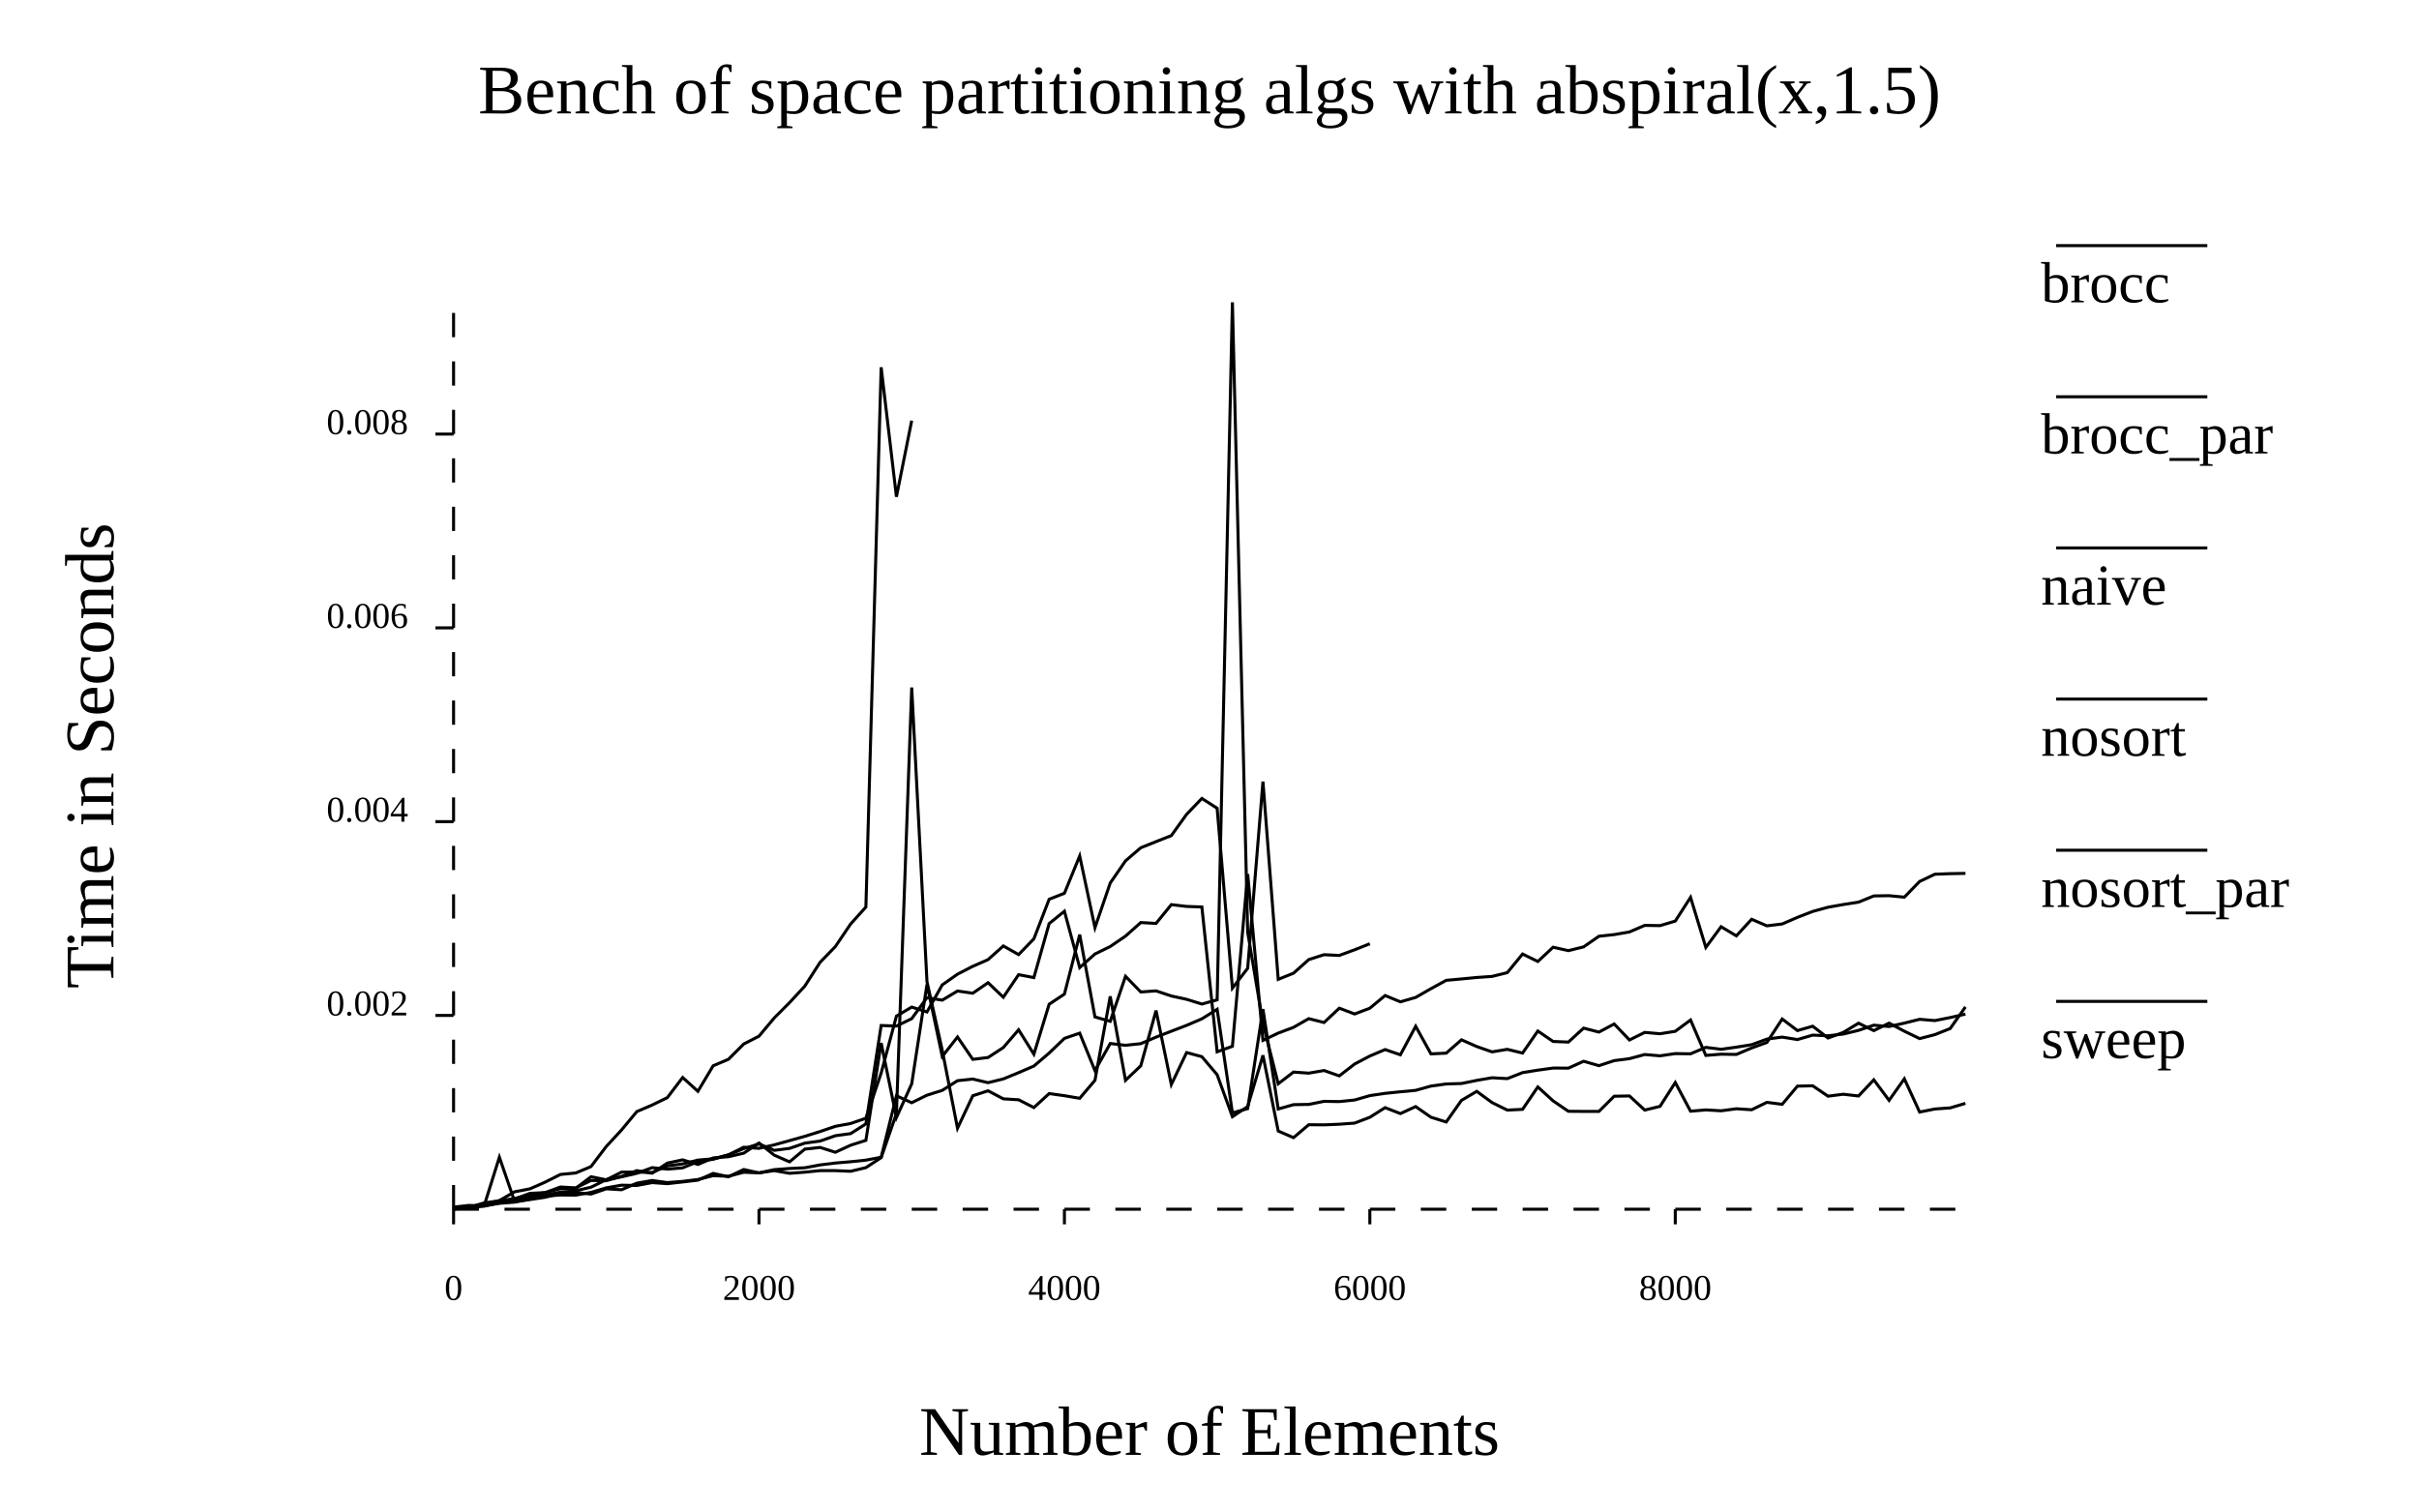
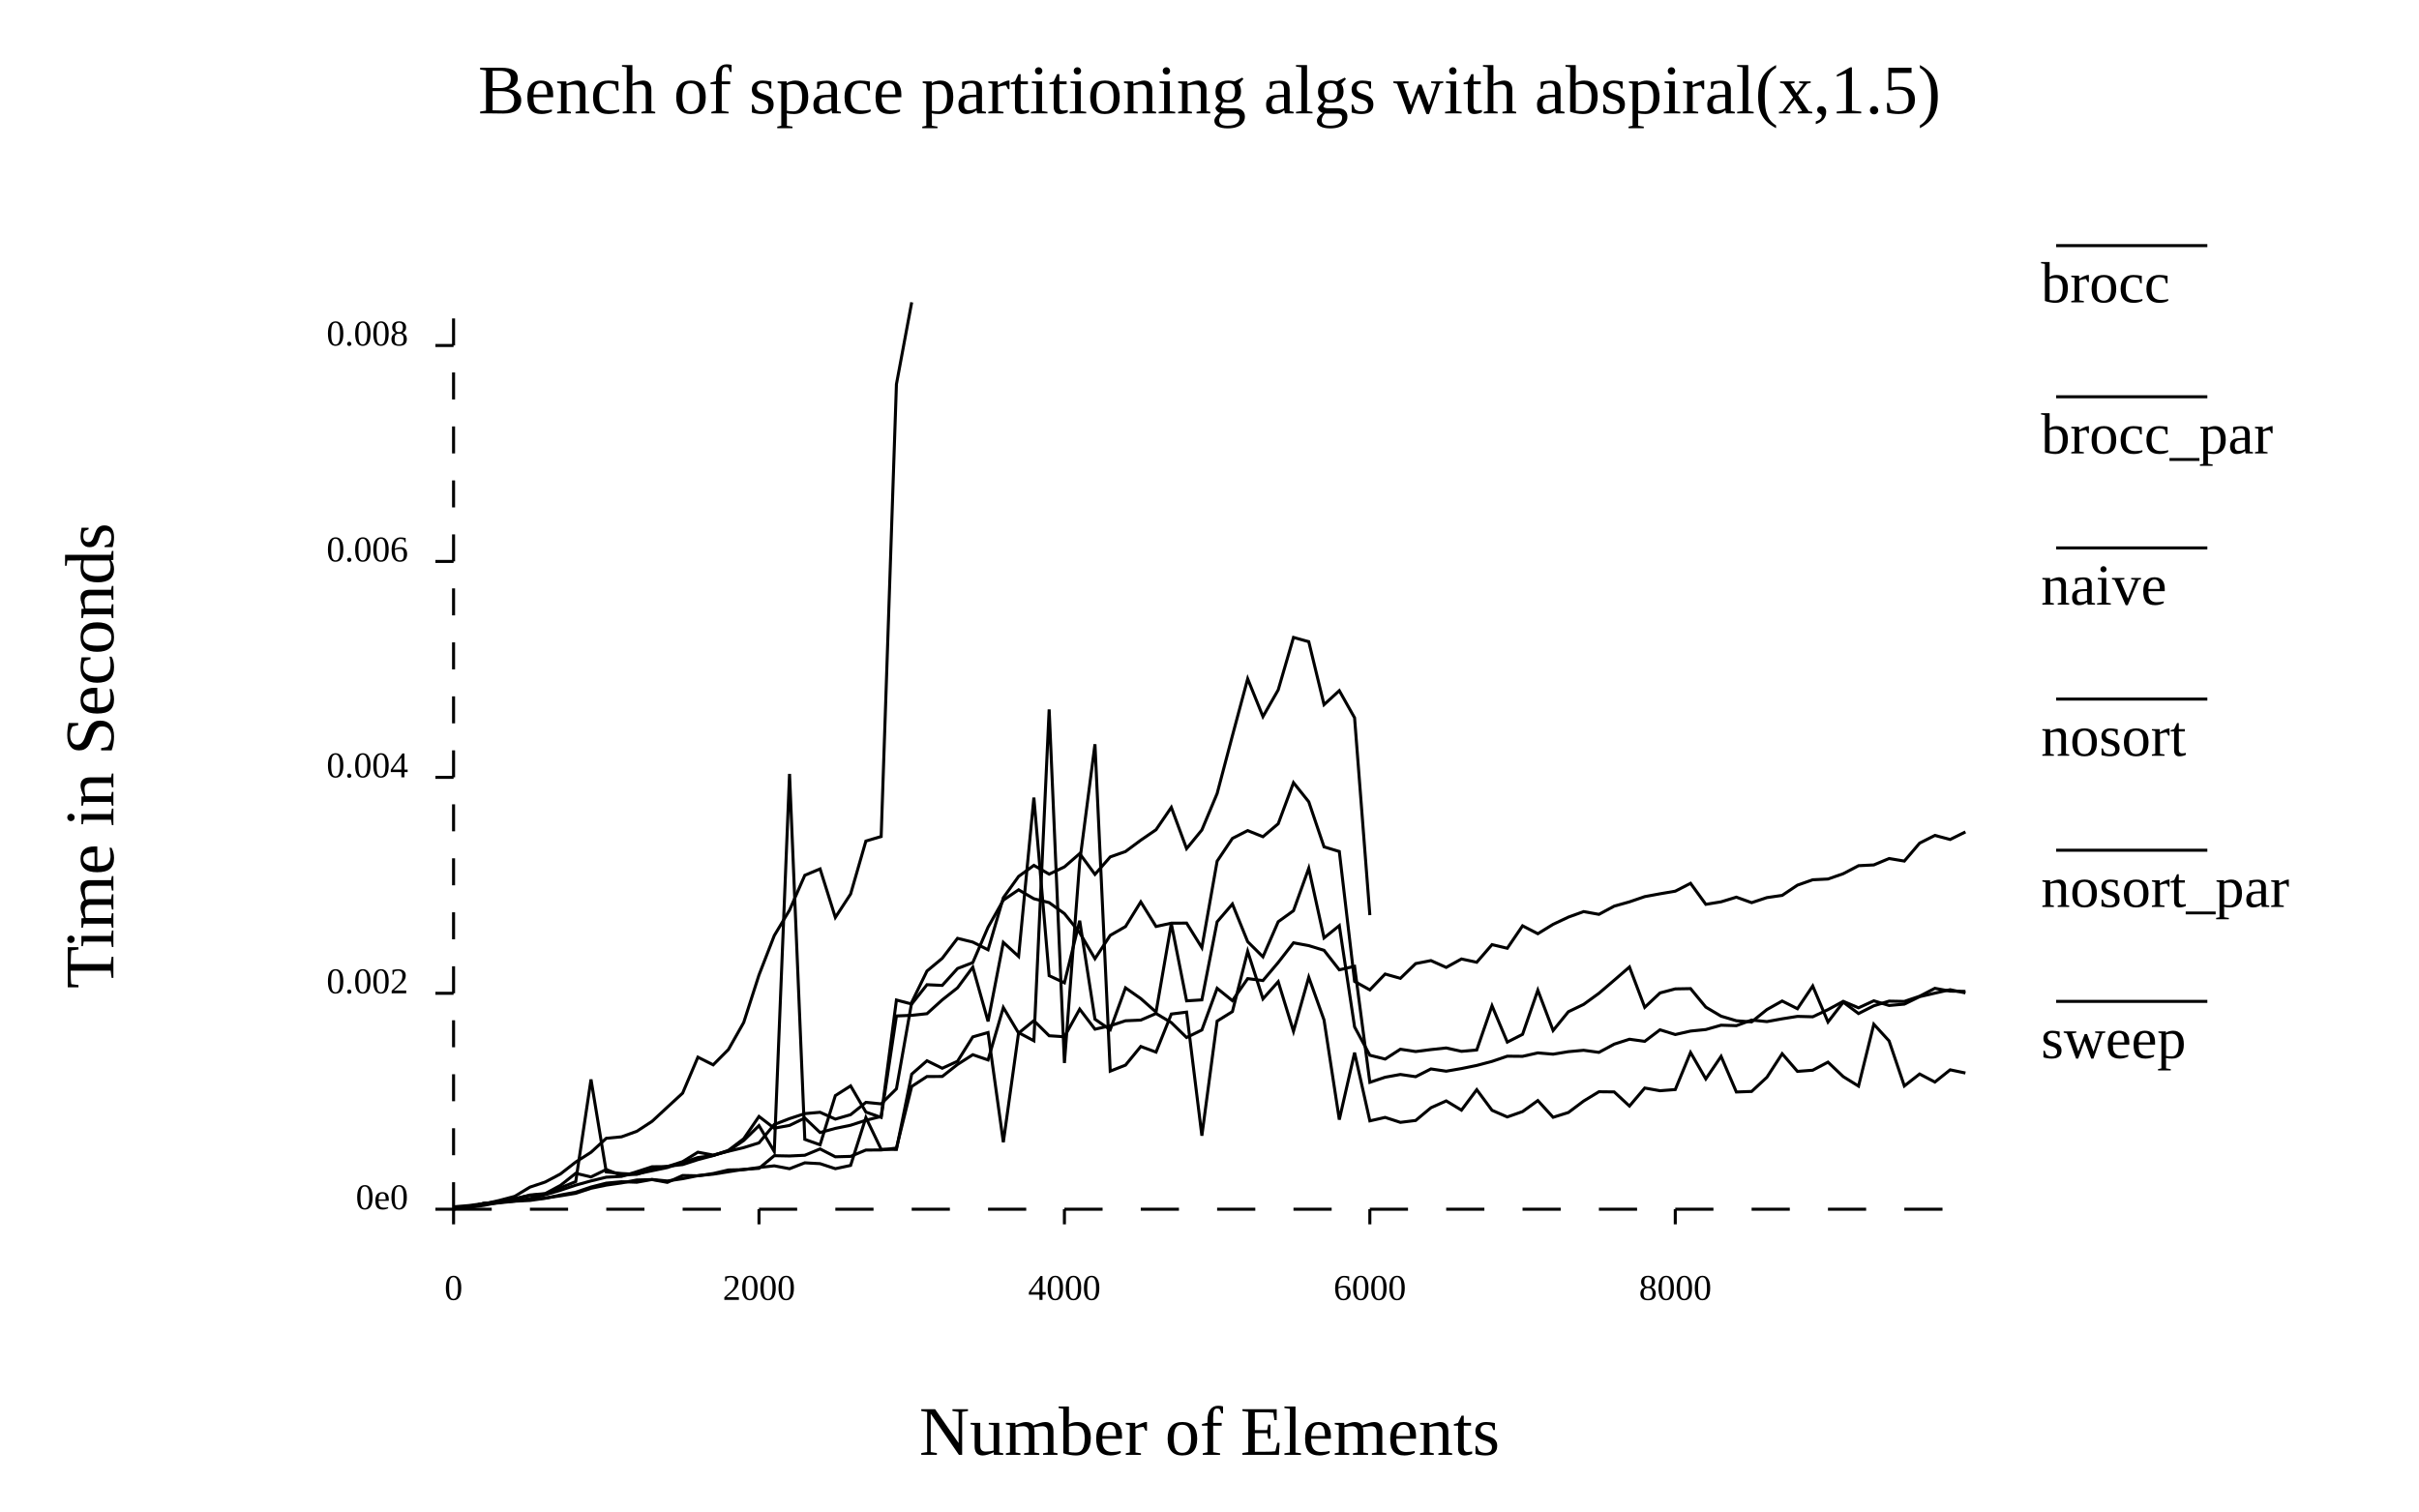
<svg xmlns="http://www.w3.org/2000/svg" width="800" class="poloto_background poloto" height="500" viewBox="0 0 800 500">
  <text class="poloto_text" alignment-baseline="middle" text-anchor="start" font-size="large" x="675" y="100">brocc</text>
  <line class="poloto0stroke poloto0legend" stroke="black" x1="680" x2="730" y1="81.25" y2="81.25" />
-   <path class="poloto0stroke" fill="none" stroke="black" d=" M 150 399.546 L 155.051 399.303 L 160.101 398.842 L 165.152 398.047 L 170.202 397.665 L 175.253 396.672 L 180.303 395.641 L 185.354 395.301 L 190.404 395.344 L 195.455 394.436 L 200.505 392.935 L 205.556 392.051 L 210.606 392.148 L 215.657 391.197 L 220.707 391.554 L 225.758 390.985 L 230.808 390.387 L 235.859 388.154 L 240.909 389.26 L 245.96 386.864 L 251.01 387.984 L 256.061 386.911 L 261.111 386.527 L 266.162 386.292 L 271.212 385.353 L 276.263 384.721 L 281.313 384.297 L 286.364 383.764 L 291.414 382.812 L 296.465 362.473 L 301.515 364.774 L 306.566 362.283 L 311.616 360.689 L 316.667 357.483 L 321.717 356.944 L 326.768 358.143 L 331.818 356.903 L 336.869 354.824 L 341.919 352.649 L 346.97 348.342 L 352.02 343.494 L 357.071 341.76 L 362.121 354.158 L 367.172 345.182 L 372.222 345.778 L 377.273 345.234 L 382.323 343.076 L 387.374 341.125 L 392.424 339.182 L 397.475 337.026 L 402.525 333.873 L 407.576 368.119 L 412.626 366.733 L 417.677 333.804 L 422.727 366.852 L 427.778 365.418 L 432.828 365.33 L 437.879 364.312 L 442.929 364.396 L 447.98 363.88 L 453.03 362.424 L 458.081 361.672 L 463.131 361.151 L 468.182 360.679 L 473.232 359.269 L 478.283 358.567 L 483.333 358.416 L 488.384 357.385 L 493.434 356.516 L 498.485 356.8 L 503.535 354.814 L 508.586 354.001 L 513.636 353.309 L 518.687 353.335 L 523.737 351.057 L 528.788 352.515 L 533.838 350.851 L 538.889 350.191 L 543.939 348.83 L 548.99 349.259 L 554.04 348.525 L 559.091 348.59 L 564.141 346.459 L 569.192 347.098 L 574.242 346.391 L 579.293 345.583 L 584.343 343.721 L 589.394 343.066 L 594.444 343.877 L 599.495 342.405 L 604.545 342.635 L 609.596 342.057 L 614.646 340.839 L 619.697 339.124 L 624.747 339.563 L 629.798 338.439 L 634.848 337.179 L 639.899 337.599 L 644.949 336.603 L 650 335.456" />
+   <path class="poloto0stroke" fill="none" stroke="black" d=" M 150 399.802 L 155.051 399.31 L 160.101 398.413 L 165.152 397.891 L 170.202 397.352 L 175.253 397.101 L 180.303 396.381 L 185.354 395.295 L 190.404 394.376 L 195.455 392.664 L 200.505 391.379 L 205.556 390.907 L 210.606 391.075 L 215.657 390.167 L 220.707 390.659 L 225.758 389.913 L 230.808 388.91 L 235.859 388.411 L 240.909 387.611 L 245.96 386.819 L 251.01 386.482 L 256.061 382.294 L 261.111 382.391 L 266.162 382.152 L 271.212 380.058 L 276.263 382.66 L 281.313 382.524 L 286.364 380.428 L 291.414 380.403 L 296.465 379.771 L 301.515 359.394 L 306.566 356.102 L 311.616 356.092 L 316.667 352.112 L 321.717 348.889 L 326.768 350.627 L 331.818 333.284 L 336.869 341.745 L 341.919 337.62 L 346.97 342.619 L 352.02 342.948 L 357.071 333.816 L 362.121 340.449 L 367.172 339.317 L 372.222 337.663 L 377.273 337.442 L 382.323 335.257 L 387.374 338.268 L 392.424 343.202 L 397.475 340.713 L 402.525 326.928 L 407.576 331.015 L 412.626 323.726 L 417.677 324.365 L 422.727 318.381 L 427.778 311.878 L 432.828 312.806 L 437.879 314.361 L 442.929 320.813 L 447.98 319.649 L 453.03 358.03 L 458.081 356.343 L 463.131 355.423 L 468.182 356.164 L 473.232 353.599 L 478.283 354.345 L 483.333 353.47 L 488.384 352.436 L 493.434 351.1 L 498.485 349.381 L 503.535 349.427 L 508.586 348.291 L 513.636 348.716 L 518.687 347.884 L 523.737 347.424 L 528.788 348.119 L 533.838 345.396 L 538.889 343.773 L 543.939 344.469 L 548.99 340.65 L 554.04 342.214 L 559.091 341.073 L 564.141 340.565 L 569.192 339.127 L 574.242 339.287 L 579.293 337.43 L 584.343 337.938 L 589.394 337.016 L 594.444 336.214 L 599.495 336.349 L 604.545 333.981 L 609.596 331.231 L 614.646 333.383 L 619.697 331.06 L 624.747 332.607 L 629.798 332.157 L 634.848 329.69 L 639.899 328.526 L 644.949 327.391 L 650 328.447" />
  <text class="poloto_text" alignment-baseline="middle" text-anchor="start" font-size="large" x="675" y="150">brocc_par</text>
  <line class="poloto1stroke poloto1legend" stroke="black" x1="680" x2="730" y1="131.25" y2="131.25" />
-   <path class="poloto1stroke" fill="none" stroke="black" d=" M 150 399.295 L 155.051 398.744 L 160.101 398.901 L 165.152 382.802 L 170.202 397.471 L 175.253 396.806 L 180.303 396.046 L 185.354 394.815 L 190.404 394.477 L 195.455 394.99 L 200.505 393.251 L 205.556 393.556 L 210.606 391.391 L 215.657 390.504 L 220.707 391.182 L 225.758 390.794 L 230.808 390.172 L 235.859 388.9 L 240.909 389.114 L 245.96 387.768 L 251.01 387.979 L 256.061 387.242 L 261.111 388.119 L 266.162 387.745 L 271.212 387.241 L 276.263 387.241 L 281.313 387.453 L 286.364 386.241 L 291.414 382.931 L 296.465 368.353 L 301.515 227.419 L 306.566 324.716 L 311.616 347.389 L 316.667 373.196 L 321.717 362.469 L 326.768 360.836 L 331.818 363.486 L 336.869 363.8 L 341.919 366.374 L 346.97 361.745 L 352.02 362.449 L 357.071 363.307 L 362.121 357.362 L 367.172 329.594 L 372.222 357.354 L 377.273 352.552 L 382.323 334.281 L 387.374 358.754 L 392.424 348.184 L 397.475 349.541 L 402.525 355.507 L 407.576 369.398 L 412.626 366.036 L 417.677 349.097 L 422.727 374.137 L 427.778 376.327 L 432.828 372.053 L 437.879 372.095 L 442.929 371.886 L 447.98 371.518 L 453.03 369.593 L 458.081 366.399 L 463.131 368.37 L 468.182 366.05 L 473.232 369.57 L 478.283 371.153 L 483.333 363.995 L 488.384 361.017 L 493.434 364.711 L 498.485 367.212 L 503.535 366.963 L 508.586 359.556 L 513.636 364.161 L 518.687 367.607 L 523.737 367.648 L 528.788 367.643 L 533.838 362.624 L 538.889 362.532 L 543.939 367.207 L 548.99 365.982 L 554.04 358.095 L 559.091 367.583 L 564.141 367.149 L 569.192 367.443 L 574.242 366.771 L 579.293 367.097 L 584.343 364.648 L 589.394 365.304 L 594.444 359.287 L 599.495 359.175 L 604.545 362.607 L 609.596 361.966 L 614.646 362.548 L 619.697 357.2 L 624.747 363.991 L 629.798 356.863 L 634.848 367.862 L 639.899 366.845 L 644.949 366.487 L 650 364.986" />
+   <path class="poloto1stroke" fill="none" stroke="black" d=" M 150 399.208 L 155.051 398.791 L 160.101 398.12 L 165.152 397.435 L 170.202 397.246 L 175.253 396.765 L 180.303 396.316 L 185.354 395.575 L 190.404 394.748 L 195.455 393.08 L 200.505 392.03 L 205.556 391.303 L 210.606 390.331 L 215.657 390.198 L 220.707 391.127 L 225.758 388.844 L 230.808 388.941 L 235.859 388.195 L 240.909 387.013 L 245.96 386.914 L 251.01 386.197 L 256.061 385.65 L 261.111 386.609 L 266.162 384.651 L 271.212 384.933 L 276.263 386.592 L 281.313 385.513 L 286.364 369.675 L 291.414 380.188 L 296.465 380.233 L 301.515 355.319 L 306.566 350.89 L 311.616 353.371 L 316.667 351.057 L 321.717 342.994 L 326.768 341.555 L 331.818 377.861 L 336.869 341.588 L 341.919 344.281 L 346.97 234.666 L 352.02 351.643 L 357.071 285.139 L 362.121 246.187 L 367.172 354.325 L 372.222 352.333 L 377.273 346.169 L 382.323 348.031 L 387.374 335.438 L 392.424 334.802 L 397.475 375.691 L 402.525 337.771 L 407.576 334.634 L 412.626 314.702 L 417.677 330.425 L 422.727 324.734 L 427.778 341.152 L 432.828 323.257 L 437.879 337.404 L 442.929 370.372 L 447.98 348.214 L 453.03 370.778 L 458.081 369.63 L 463.131 371.268 L 468.182 370.644 L 473.232 366.432 L 478.283 364.174 L 483.333 367.231 L 488.384 360.463 L 493.434 367.278 L 498.485 369.479 L 503.535 367.706 L 508.586 364.059 L 513.636 369.59 L 518.687 368.01 L 523.737 364.218 L 528.788 361.141 L 533.838 361.195 L 538.889 365.875 L 543.939 359.914 L 548.99 360.811 L 554.04 360.418 L 559.091 348.152 L 564.141 356.901 L 569.192 349.438 L 574.242 361.227 L 579.293 361.043 L 584.343 356.356 L 589.394 348.569 L 594.444 354.408 L 599.495 354.021 L 604.545 351.348 L 609.596 356.149 L 614.646 359.273 L 619.697 338.812 L 624.747 344.328 L 629.798 359.227 L 634.848 355.273 L 639.899 357.931 L 644.949 353.893 L 650 354.944" />
  <text class="poloto_text" alignment-baseline="middle" text-anchor="start" font-size="large" x="675" y="200">naive</text>
  <line class="poloto2stroke poloto2legend" stroke="black" x1="680" x2="730" y1="181.25" y2="181.25" />
-   <path class="poloto2stroke" fill="none" stroke="black" d=" M 150 400 L 155.051 399.246 L 160.101 398.426 L 165.152 397.122 L 170.202 394.235 L 175.253 393.261 L 180.303 391.036 L 185.354 388.499 L 190.404 388.011 L 195.455 385.889 L 200.505 379.248 L 205.556 373.783 L 210.606 367.702 L 215.657 365.541 L 220.707 363.081 L 225.758 356.423 L 230.808 360.997 L 235.859 352.548 L 240.909 350.408 L 245.96 345.35 L 251.01 342.755 L 256.061 336.719 L 261.111 331.668 L 266.162 326.201 L 271.212 318.323 L 276.263 313.122 L 281.313 305.653 L 286.364 300.044 L 291.414 121.482 L 296.465 164.339 L 301.515 139.142" />
+   <path class="poloto2stroke" fill="none" stroke="black" d=" M 150 399.994 L 155.051 399.051 L 160.101 398.248 L 165.152 397.091 L 170.202 395.75 L 175.253 392.696 L 180.303 391.007 L 185.354 388.333 L 190.404 384.395 L 195.455 381.173 L 200.505 376.536 L 205.556 376.053 L 210.606 374.223 L 215.657 370.925 L 220.707 366.245 L 225.758 361.592 L 230.808 349.71 L 235.859 352.246 L 240.909 347.161 L 245.96 338.221 L 251.01 322.521 L 256.061 309.494 L 261.111 301.061 L 266.162 289.54 L 271.212 287.43 L 276.263 303.481 L 281.313 295.738 L 286.364 278.213 L 291.414 276.717 L 296.465 127.098 L 301.515 100" />
  <text class="poloto_text" alignment-baseline="middle" text-anchor="start" font-size="large" x="675" y="250">nosort</text>
  <line class="poloto3stroke poloto3legend" stroke="black" x1="680" x2="730" y1="231.25" y2="231.25" />
-   <path class="poloto3stroke" fill="none" stroke="black" d=" M 150 399.836 L 155.051 399.417 L 160.101 397.904 L 165.152 397.236 L 170.202 396.457 L 175.253 395.258 L 180.303 394.509 L 185.354 393.205 L 190.404 393.086 L 195.455 389.263 L 200.505 390.274 L 205.556 387.733 L 210.606 387.721 L 215.657 387.864 L 220.707 385.656 L 225.758 385.011 L 230.808 383.749 L 235.859 383.324 L 240.909 382.006 L 245.96 379.957 L 251.01 378.407 L 256.061 380.519 L 261.111 379.875 L 266.162 378.143 L 271.212 377.456 L 276.263 375.692 L 281.313 374.994 L 286.364 371.774 L 291.414 339.228 L 296.465 339.41 L 301.515 336.97 L 306.566 330.017 L 311.616 330.849 L 316.667 327.819 L 321.717 328.549 L 326.768 325.073 L 331.818 329.876 L 336.869 322.414 L 341.919 323.382 L 346.97 305.517 L 352.02 301.433 L 357.071 320.073 L 362.121 315.572 L 367.172 313.101 L 372.222 309.661 L 377.273 305.175 L 382.323 305.459 L 387.374 299.247 L 392.424 299.839 L 397.475 300.018 L 402.525 347.93 L 407.576 346.103 L 412.626 289.124 L 417.677 344.144 L 422.727 341.737 L 427.778 339.845 L 432.828 336.961 L 437.879 338.245 L 442.929 333.5 L 447.98 335.419 L 453.03 333.504 L 458.081 329.315 L 463.131 331.398 L 468.182 329.944 L 473.232 327.047 L 478.283 324.287 L 483.333 323.829 L 488.384 323.34 L 493.434 322.992 L 498.485 321.746 L 503.535 315.582 L 508.586 318.054 L 513.636 313.334 L 518.687 314.467 L 523.737 313.215 L 528.788 309.708 L 533.838 309.156 L 538.889 308.281 L 543.939 306.111 L 548.99 306.193 L 554.04 304.692 L 559.091 296.839 L 564.141 313.397 L 569.192 306.551 L 574.242 309.572 L 579.293 304.085 L 584.343 306.26 L 589.394 305.648 L 594.444 303.454 L 599.495 301.496 L 604.545 300.111 L 609.596 299.214 L 614.646 298.424 L 619.697 296.367 L 624.747 296.291 L 629.798 296.776 L 634.848 291.582 L 639.899 289.185 L 644.949 289 L 650 288.91" />
+   <path class="poloto3stroke" fill="none" stroke="black" d=" M 150 399.801 L 155.051 399.268 L 160.101 398.05 L 165.152 397.764 L 170.202 396.528 L 175.253 395.458 L 180.303 394.948 L 185.354 392.923 L 190.404 390.863 L 195.455 357.072 L 200.505 387.668 L 205.556 388.191 L 210.606 388.463 L 215.657 386.804 L 220.707 385.796 L 225.758 385.234 L 230.808 383.602 L 235.859 382.258 L 240.909 380.514 L 245.96 376.687 L 251.01 369.319 L 256.061 373.202 L 261.111 372.277 L 266.162 369.839 L 271.212 374.631 L 276.263 373.266 L 281.313 372.221 L 286.364 370.576 L 291.414 369.316 L 296.465 330.804 L 301.515 332.127 L 306.566 325.736 L 311.616 325.963 L 316.667 320.376 L 321.717 318.42 L 326.768 306.704 L 331.818 297.764 L 336.869 294.342 L 341.919 297.296 L 346.97 298.579 L 352.02 302.214 L 357.071 308.54 L 362.121 317.129 L 367.172 309.411 L 372.222 306.502 L 377.273 298.335 L 382.323 306.474 L 387.374 305.379 L 392.424 305.359 L 397.475 313.48 L 402.525 284.868 L 407.576 277.34 L 412.626 274.754 L 417.677 276.783 L 422.727 272.49 L 427.778 258.899 L 432.828 265.225 L 437.879 280.139 L 442.929 281.674 L 447.98 324.636 L 453.03 327.454 L 458.081 322.203 L 463.131 323.632 L 468.182 318.747 L 473.232 317.754 L 478.283 320.01 L 483.333 317.22 L 488.384 318.309 L 493.434 312.473 L 498.485 313.677 L 503.535 306.254 L 508.586 308.866 L 513.636 305.764 L 518.687 303.376 L 523.737 301.548 L 528.788 302.459 L 533.838 299.745 L 538.889 298.328 L 543.939 296.596 L 548.99 295.659 L 554.04 294.796 L 559.091 292.2 L 564.141 299.15 L 569.192 298.317 L 574.242 296.776 L 579.293 298.592 L 584.343 296.921 L 589.394 296.186 L 594.444 292.803 L 599.495 291.025 L 604.545 290.774 L 609.596 289.012 L 614.646 286.365 L 619.697 286.112 L 624.747 283.992 L 629.798 284.838 L 634.848 278.908 L 639.899 276.349 L 644.949 277.696 L 650 275.193" />
  <text class="poloto_text" alignment-baseline="middle" text-anchor="start" font-size="large" x="675" y="300">nosort_par</text>
  <line class="poloto4stroke poloto4legend" stroke="black" x1="680" x2="730" y1="281.25" y2="281.25" />
-   <path class="poloto4stroke" fill="none" stroke="black" d=" M 150 399.955 L 155.051 399.412 L 160.101 398.445 L 165.152 397.559 L 170.202 396.624 L 175.253 394.752 L 180.303 394.508 L 185.354 392.653 L 190.404 392.947 L 195.455 390.489 L 200.505 390.566 L 205.556 389.142 L 210.606 387.238 L 215.657 388.091 L 220.707 384.739 L 225.758 383.67 L 230.808 385.198 L 235.859 383.04 L 240.909 382.631 L 245.96 381.466 L 251.01 378.107 L 256.061 382.12 L 261.111 384.329 L 266.162 380.121 L 271.212 379.562 L 276.263 381.16 L 281.313 378.834 L 286.364 377.218 L 291.414 345.014 L 296.465 369.682 L 301.515 358.532 L 306.566 325.639 L 311.616 349.47 L 316.667 343.038 L 321.717 350.429 L 326.768 349.814 L 331.818 346.52 L 336.869 340.652 L 341.919 348.726 L 346.97 332.19 L 352.02 328.847 L 357.071 309.166 L 362.121 336.401 L 367.172 337.85 L 372.222 322.961 L 377.273 328.138 L 382.323 327.778 L 387.374 329.465 L 392.424 330.569 L 397.475 332.132 L 402.525 330.737 L 407.576 100 L 412.626 308.381 L 417.677 338.503 L 422.727 358.506 L 427.778 354.635 L 432.828 354.993 L 437.879 354.118 L 442.929 355.898 L 447.98 351.982 L 453.03 349.326 L 458.081 347.185 L 463.131 348.924 L 468.182 339.486 L 473.232 348.611 L 478.283 348.376 L 483.333 343.961 L 488.384 346.189 L 493.434 347.952 L 498.485 347.113 L 503.535 348.348 L 508.586 341.055 L 513.636 344.512 L 518.687 344.713 L 523.737 340.094 L 528.788 341.414 L 533.838 338.727 L 538.889 344.018 L 543.939 341.514 L 548.99 341.956 L 554.04 341.152 L 559.091 337.411 L 564.141 349.121 L 569.192 348.721 L 574.242 348.801 L 579.293 346.664 L 584.343 344.827 L 589.394 337.079 L 594.444 340.91 L 599.495 339.462 L 604.545 343.369 L 609.596 341.521 L 614.646 338.464 L 619.697 340.926 L 624.747 338.44 L 629.798 341.115 L 634.848 343.564 L 639.899 342.245 L 644.949 340.242 L 650 333.094" />
+   <path class="poloto4stroke" fill="none" stroke="black" d=" M 150 399.944 L 155.051 399.272 L 160.101 398.059 L 165.152 397.737 L 170.202 396.584 L 175.253 395.299 L 180.303 394.834 L 185.354 392.125 L 190.404 388.122 L 195.455 389.324 L 200.505 386.87 L 205.556 388.861 L 210.606 388.322 L 215.657 387.27 L 220.707 386.223 L 225.758 384.523 L 230.808 382.916 L 235.859 382.223 L 240.909 380.711 L 245.96 377.278 L 251.01 372.353 L 256.061 380.916 L 261.111 255.991 L 266.162 376.9 L 271.212 378.688 L 276.263 362.418 L 281.313 359.208 L 286.364 367.866 L 291.414 369.629 L 296.465 336.066 L 301.515 335.869 L 306.566 335.321 L 311.616 330.754 L 316.667 326.762 L 321.717 319.933 L 326.768 337.877 L 331.818 311.736 L 336.869 316.384 L 341.919 263.827 L 346.97 322.753 L 352.02 325.104 L 357.071 304.557 L 362.121 337.142 L 367.172 340.631 L 372.222 326.772 L 377.273 330.323 L 382.323 334.79 L 387.374 305.511 L 392.424 331.073 L 397.475 330.755 L 402.525 304.921 L 407.576 299.044 L 412.626 311.503 L 417.677 316.509 L 422.727 304.902 L 427.778 301.255 L 432.828 287.21 L 437.879 310.262 L 442.929 306.192 L 447.98 339.69 L 453.03 349.067 L 458.081 350.329 L 463.131 347.074 L 468.182 347.841 L 473.232 347.195 L 478.283 346.66 L 483.333 347.778 L 488.384 347.322 L 493.434 332.699 L 498.485 344.721 L 503.535 342.152 L 508.586 327.557 L 513.636 340.888 L 518.687 334.672 L 523.737 332.246 L 528.788 328.579 L 533.838 324.254 L 538.889 319.875 L 543.939 333.222 L 548.99 328.464 L 554.04 327.118 L 559.091 327.029 L 564.141 333.15 L 569.192 336.146 L 574.242 337.657 L 579.293 338.035 L 584.343 333.96 L 589.394 331.126 L 594.444 333.685 L 599.495 326.16 L 604.545 338.074 L 609.596 331.511 L 614.646 335.278 L 619.697 332.708 L 624.747 331.168 L 629.798 331.259 L 634.848 329.548 L 639.899 326.926 L 644.949 327.862 L 650 327.941" />
  <text class="poloto_text" alignment-baseline="middle" text-anchor="start" font-size="large" x="675" y="350">sweep</text>
  <line class="poloto5stroke poloto5legend" stroke="black" x1="680" x2="730" y1="331.25" y2="331.25" />
-   <path class="poloto5stroke" fill="none" stroke="black" d=" M 150 399.917 L 155.051 399.44 L 160.101 398.983 L 165.152 397.929 L 170.202 397.247 L 175.253 395.91 L 180.303 395.279 L 185.354 394.348 L 190.404 393.903 L 195.455 392.716 L 200.505 390.221 L 205.556 389.288 L 210.606 388.12 L 215.657 386.255 L 220.707 386.727 L 225.758 386.318 L 230.808 384.245 L 235.859 383.479 L 240.909 382.04 L 245.96 379.486 L 251.01 379.868 L 256.061 378.707 L 261.111 377.307 L 266.162 375.89 L 271.212 374.3 L 276.263 372.58 L 281.313 371.644 L 286.364 369.909 L 291.414 354.949 L 296.465 336.13 L 301.515 333.134 L 306.566 334.751 L 311.616 325.788 L 316.667 322.251 L 321.717 319.646 L 326.768 317.43 L 331.818 312.912 L 336.869 315.769 L 341.919 310.56 L 346.97 297.469 L 352.02 295.485 L 357.071 283.141 L 362.121 306.868 L 367.172 292.092 L 372.222 284.769 L 377.273 280.427 L 382.323 278.405 L 387.374 276.412 L 392.424 269.382 L 397.475 264.125 L 402.525 267.365 L 407.576 326.863 L 412.626 320.313 L 417.677 258.536 L 422.727 323.958 L 427.778 321.934 L 432.828 317.425 L 437.879 315.81 L 442.929 316.049 L 447.98 314.188 L 453.03 312.184" />
+   <path class="poloto5stroke" fill="none" stroke="black" d=" M 150 399.7 L 155.051 399.4 L 160.101 398.71 L 165.152 397.713 L 170.202 397.316 L 175.253 396.46 L 180.303 395.22 L 185.354 393.73 L 190.404 392.043 L 195.455 390.641 L 200.505 389.412 L 205.556 389.143 L 210.606 387.587 L 215.657 385.951 L 220.707 385.9 L 225.758 384.261 L 230.808 381.134 L 235.859 382.085 L 240.909 380.832 L 245.96 379.621 L 251.01 378.052 L 256.061 371.977 L 261.111 370.028 L 266.162 368.375 L 271.212 367.937 L 276.263 370.193 L 281.313 368.73 L 286.364 364.651 L 291.414 365.153 L 296.465 360.174 L 301.515 331.572 L 306.566 321.203 L 311.616 317.008 L 316.667 310.395 L 321.717 311.639 L 326.768 314.189 L 331.818 296.963 L 336.869 289.914 L 341.919 286.259 L 346.97 289.161 L 352.02 286.764 L 357.071 282.362 L 362.121 289.239 L 367.172 283.463 L 372.222 281.679 L 377.273 277.931 L 382.323 274.464 L 387.374 267.074 L 392.424 280.729 L 397.475 274.551 L 402.525 262.487 L 407.576 243.368 L 412.626 224.538 L 417.677 237.047 L 422.727 228.201 L 427.778 210.856 L 432.828 212.27 L 437.879 233.092 L 442.929 228.465 L 447.98 237.442 L 453.03 302.717" />
  <text class="poloto_text" alignment-baseline="start" text-anchor="middle" font-size="x-large" x="400" y="37.5">Bench of space partitioning algs with abspiral(x,1.5)</text>
  <text class="poloto_text" alignment-baseline="start" text-anchor="middle" font-size="x-large" x="400" y="481.25">Number of Elements</text>
  <text class="poloto_text" alignment-baseline="start" text-anchor="middle" font-size="x-large" transform="rotate(-90,37.5,250)" x="37.5" y="250">Time in Seconds</text>
  <line class="poloto_axis_lines" stroke="black" x1="150" x2="150" y1="400" y2="405" />
  <text class="poloto_text" alignment-baseline="start" text-anchor="middle" x="150" y="430"> 0</text>
  <line class="poloto_axis_lines" stroke="black" x1="251.01" x2="251.01" y1="400" y2="405" />
  <text class="poloto_text" alignment-baseline="start" text-anchor="middle" x="251.01" y="430"> 2000</text>
  <line class="poloto_axis_lines" stroke="black" x1="352.02" x2="352.02" y1="400" y2="405" />
  <text class="poloto_text" alignment-baseline="start" text-anchor="middle" x="352.02" y="430"> 4000</text>
  <line class="poloto_axis_lines" stroke="black" x1="453.03" x2="453.03" y1="400" y2="405" />
  <text class="poloto_text" alignment-baseline="start" text-anchor="middle" x="453.03" y="430"> 6000</text>
  <line class="poloto_axis_lines" stroke="black" x1="554.04" x2="554.04" y1="400" y2="405" />
  <text class="poloto_text" alignment-baseline="start" text-anchor="middle" x="554.04" y="430"> 8000</text>
-   <line class="poloto_axis_lines" stroke="black" x1="150" x2="144" y1="335.899" y2="335.899" />
-   <text class="poloto_text" alignment-baseline="middle" text-anchor="end" x="135" y="335.899"> 0.002</text>
-   <line class="poloto_axis_lines" stroke="black" x1="150" x2="144" y1="271.796" y2="271.796" />
-   <text class="poloto_text" alignment-baseline="middle" text-anchor="end" x="135" y="271.796"> 0.004</text>
-   <line class="poloto_axis_lines" stroke="black" x1="150" x2="144" y1="207.693" y2="207.693" />
-   <text class="poloto_text" alignment-baseline="middle" text-anchor="end" x="135" y="207.693"> 0.006</text>
-   <line class="poloto_axis_lines" stroke="black" x1="150" x2="144" y1="143.59" y2="143.59" />
-   <text class="poloto_text" alignment-baseline="middle" text-anchor="end" x="135" y="143.59"> 0.008</text>
-   <path stroke="black" fill="none" class="poloto_axis_lines" style="stroke-dasharray:8.418;stroke-dashoffset:-0;" d=" M 150 400 L 650 400" />
-   <path stroke="black" fill="none" class="poloto_axis_lines" style="stroke-dasharray:8.013;stroke-dashoffset:-64.101;" d=" M 150 400 L 150 100" />
+   <line class="poloto_axis_lines" stroke="black" x1="150" x2="144" y1="400" y2="400" />
+   <text class="poloto_text" alignment-baseline="middle" text-anchor="end" x="135" y="400"> 0e0</text>
+   <line class="poloto_axis_lines" stroke="black" x1="150" x2="144" y1="328.572" y2="328.572" />
+   <text class="poloto_text" alignment-baseline="middle" text-anchor="end" x="135" y="328.572"> 0.002</text>
+   <line class="poloto_axis_lines" stroke="black" x1="150" x2="144" y1="257.143" y2="257.143" />
+   <text class="poloto_text" alignment-baseline="middle" text-anchor="end" x="135" y="257.143"> 0.004</text>
+   <line class="poloto_axis_lines" stroke="black" x1="150" x2="144" y1="185.715" y2="185.715" />
+   <text class="poloto_text" alignment-baseline="middle" text-anchor="end" x="135" y="185.715"> 0.006</text>
+   <line class="poloto_axis_lines" stroke="black" x1="150" x2="144" y1="114.287" y2="114.287" />
+   <text class="poloto_text" alignment-baseline="middle" text-anchor="end" x="135" y="114.287"> 0.008</text>
+   <path stroke="black" fill="none" class="poloto_axis_lines" style="stroke-dasharray:12.626;stroke-dashoffset:-0;" d=" M 150 400 L 650 400" />
+   <path stroke="black" fill="none" class="poloto_axis_lines" style="stroke-dasharray:8.929;stroke-dashoffset:-0;" d=" M 150 400 L 150 100" />
</svg>
